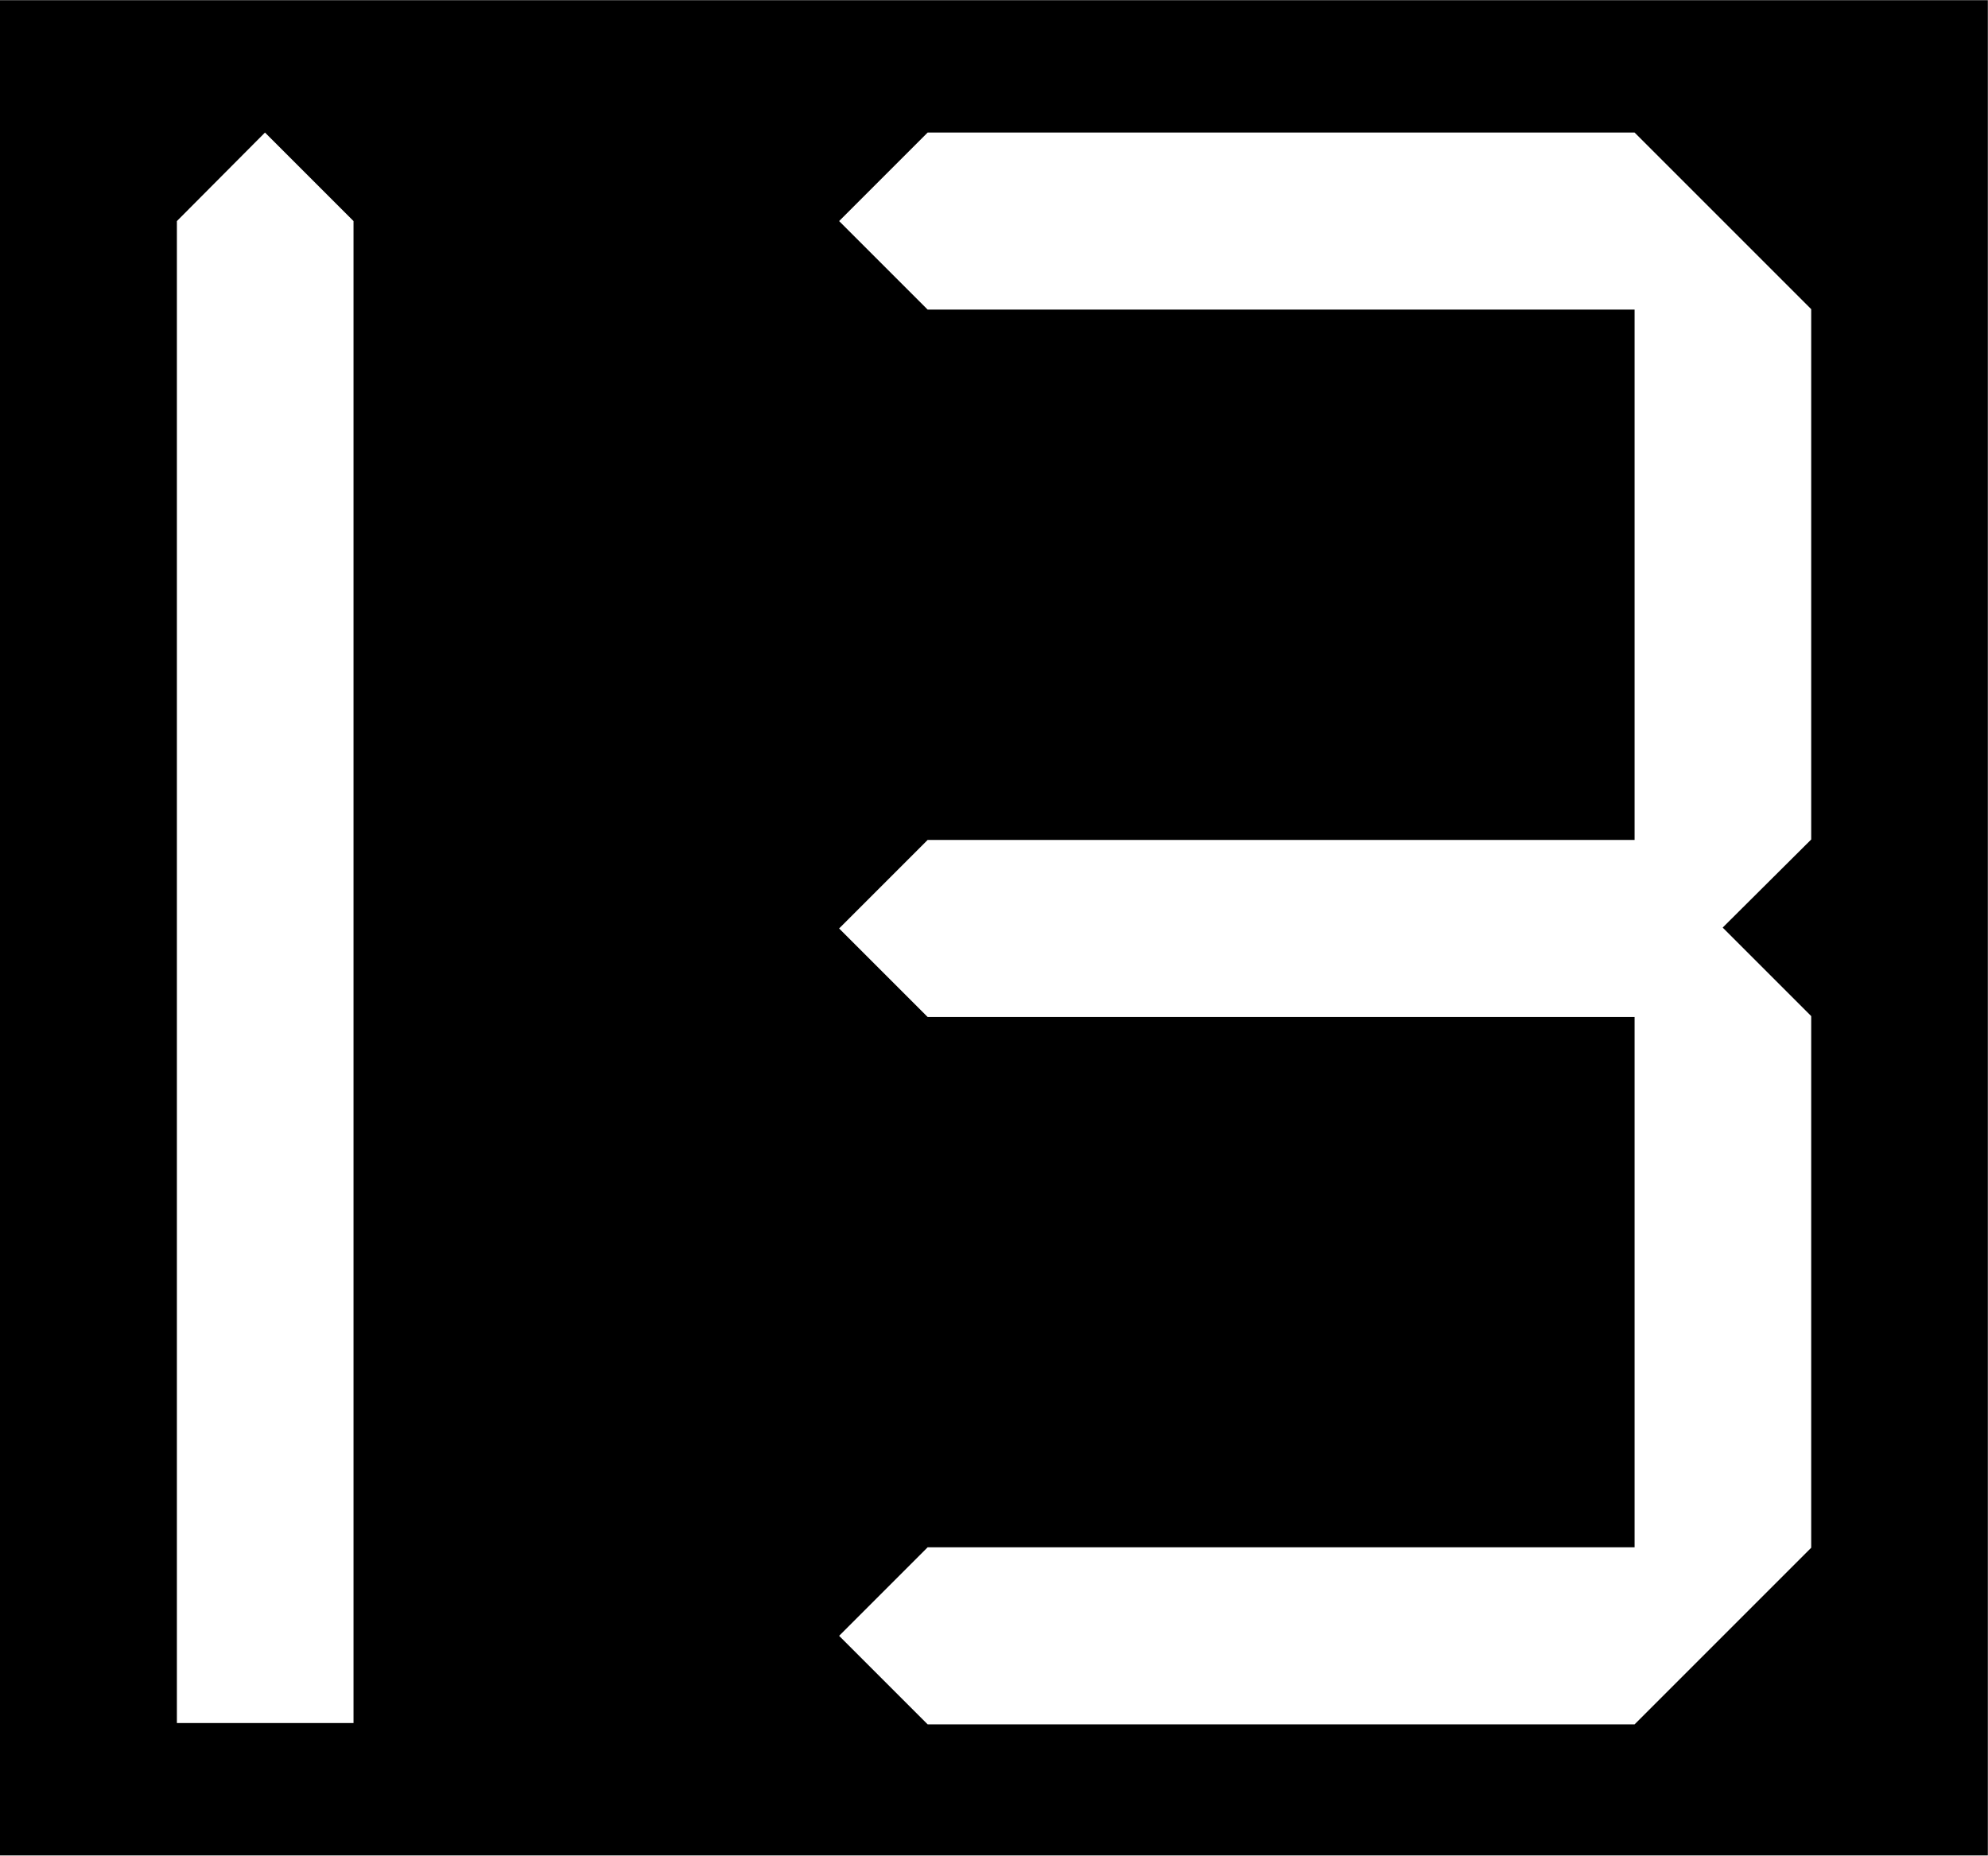
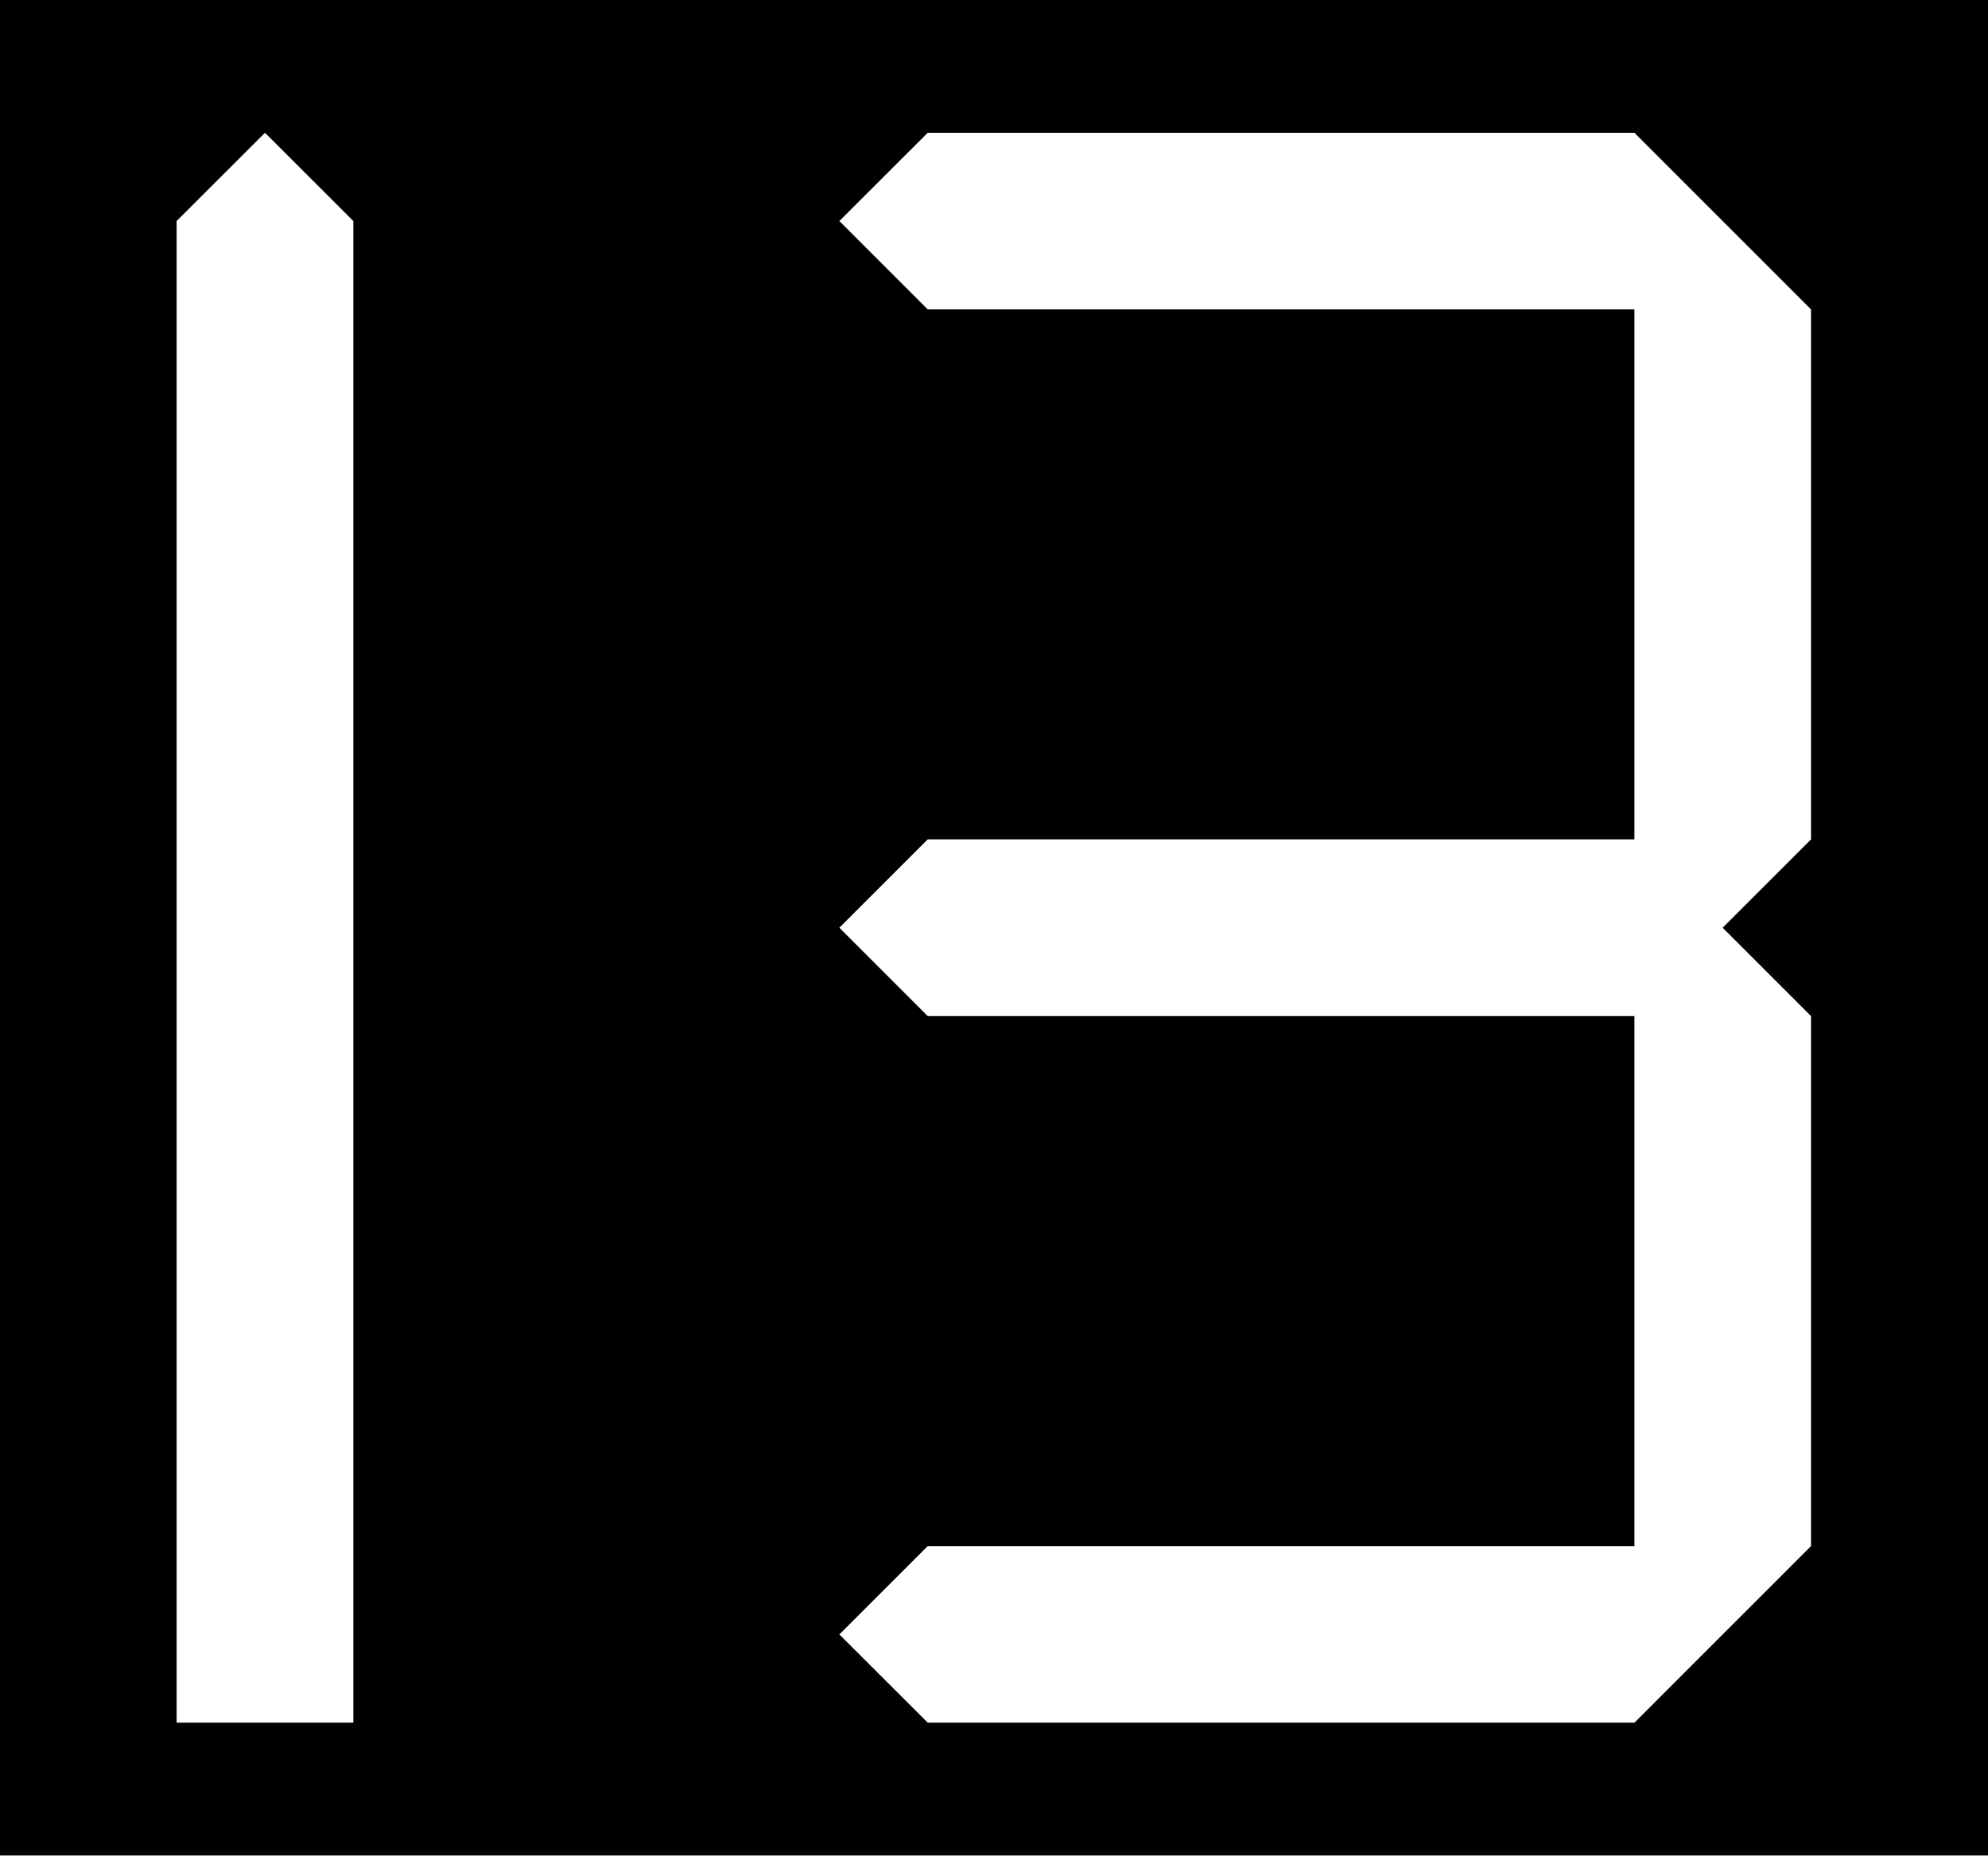
- <svg xmlns="http://www.w3.org/2000/svg" width="17.143" height="16" viewBox="0 0 4.536 4.233" version="1.1" id="svg1">
-   <defs id="defs1" />
-   <g id="layer1" transform="translate(-57.26339,-53.44584)">
-     <rect style="fill:#000000;stroke-width:0.403;stroke-miterlimit:5" id="rect1" width="4.536" height="4.233" x="57.263" y="53.446" />
-     <path style="fill:#ffffff;fill-opacity:1;stroke:none;stroke-width:0.403;stroke-miterlimit:5" d="m 57.667,53.95 v 3.427 h 0.403 v -3.427 l -0.202,-0.202 z" id="path18" />
-     <path style="fill:#ffffff;fill-opacity:1;stroke:none;stroke-width:10.583;stroke-miterlimit:5" d="m 59.38,53.748 -0.202,0.202 0.202,0.202 h 1.613 v 1.21 H 59.38 l -0.202,0.202 0.202,0.202 h 1.613 v 1.21 H 59.38 l -0.202,0.202 0.202,0.202 h 1.613 l 0.403,-0.403 V 55.764 L 61.194,55.562 61.396,55.361 v -1.21 l -0.403,-0.403 z" id="path34" />
-   </g>
+ <svg xmlns="http://www.w3.org/2000/svg" width="17.143" height="16" viewBox="0 0 17.143 16">
+   <path fill-rule="nonzero" fill="rgb(0%, 0%, 0%)" fill-opacity="1" d="M 0 0 L 17.145 0 L 17.145 16 L 0 16 Z M 0 0 " />
+   <path fill-rule="nonzero" fill="rgb(100%, 100%, 100%)" fill-opacity="1" d="M 1.523 1.906 L 1.523 14.855 L 3.047 14.855 L 3.047 1.906 L 2.285 1.145 Z M 1.523 1.906 " />
+   <path fill-rule="nonzero" fill="rgb(100%, 100%, 100%)" fill-opacity="1" d="M 8 1.145 L 7.238 1.906 L 8 2.668 L 14.094 2.668 L 14.094 7.238 L 8 7.238 L 7.238 8 L 8 8.762 L 14.094 8.762 L 14.094 13.332 L 8 13.332 L 7.238 14.094 L 8 14.855 L 14.094 14.855 L 15.617 13.332 L 15.617 8.762 L 14.855 8 L 15.617 7.238 L 15.617 2.668 L 14.094 1.145 Z M 8 1.145 " />
</svg>
